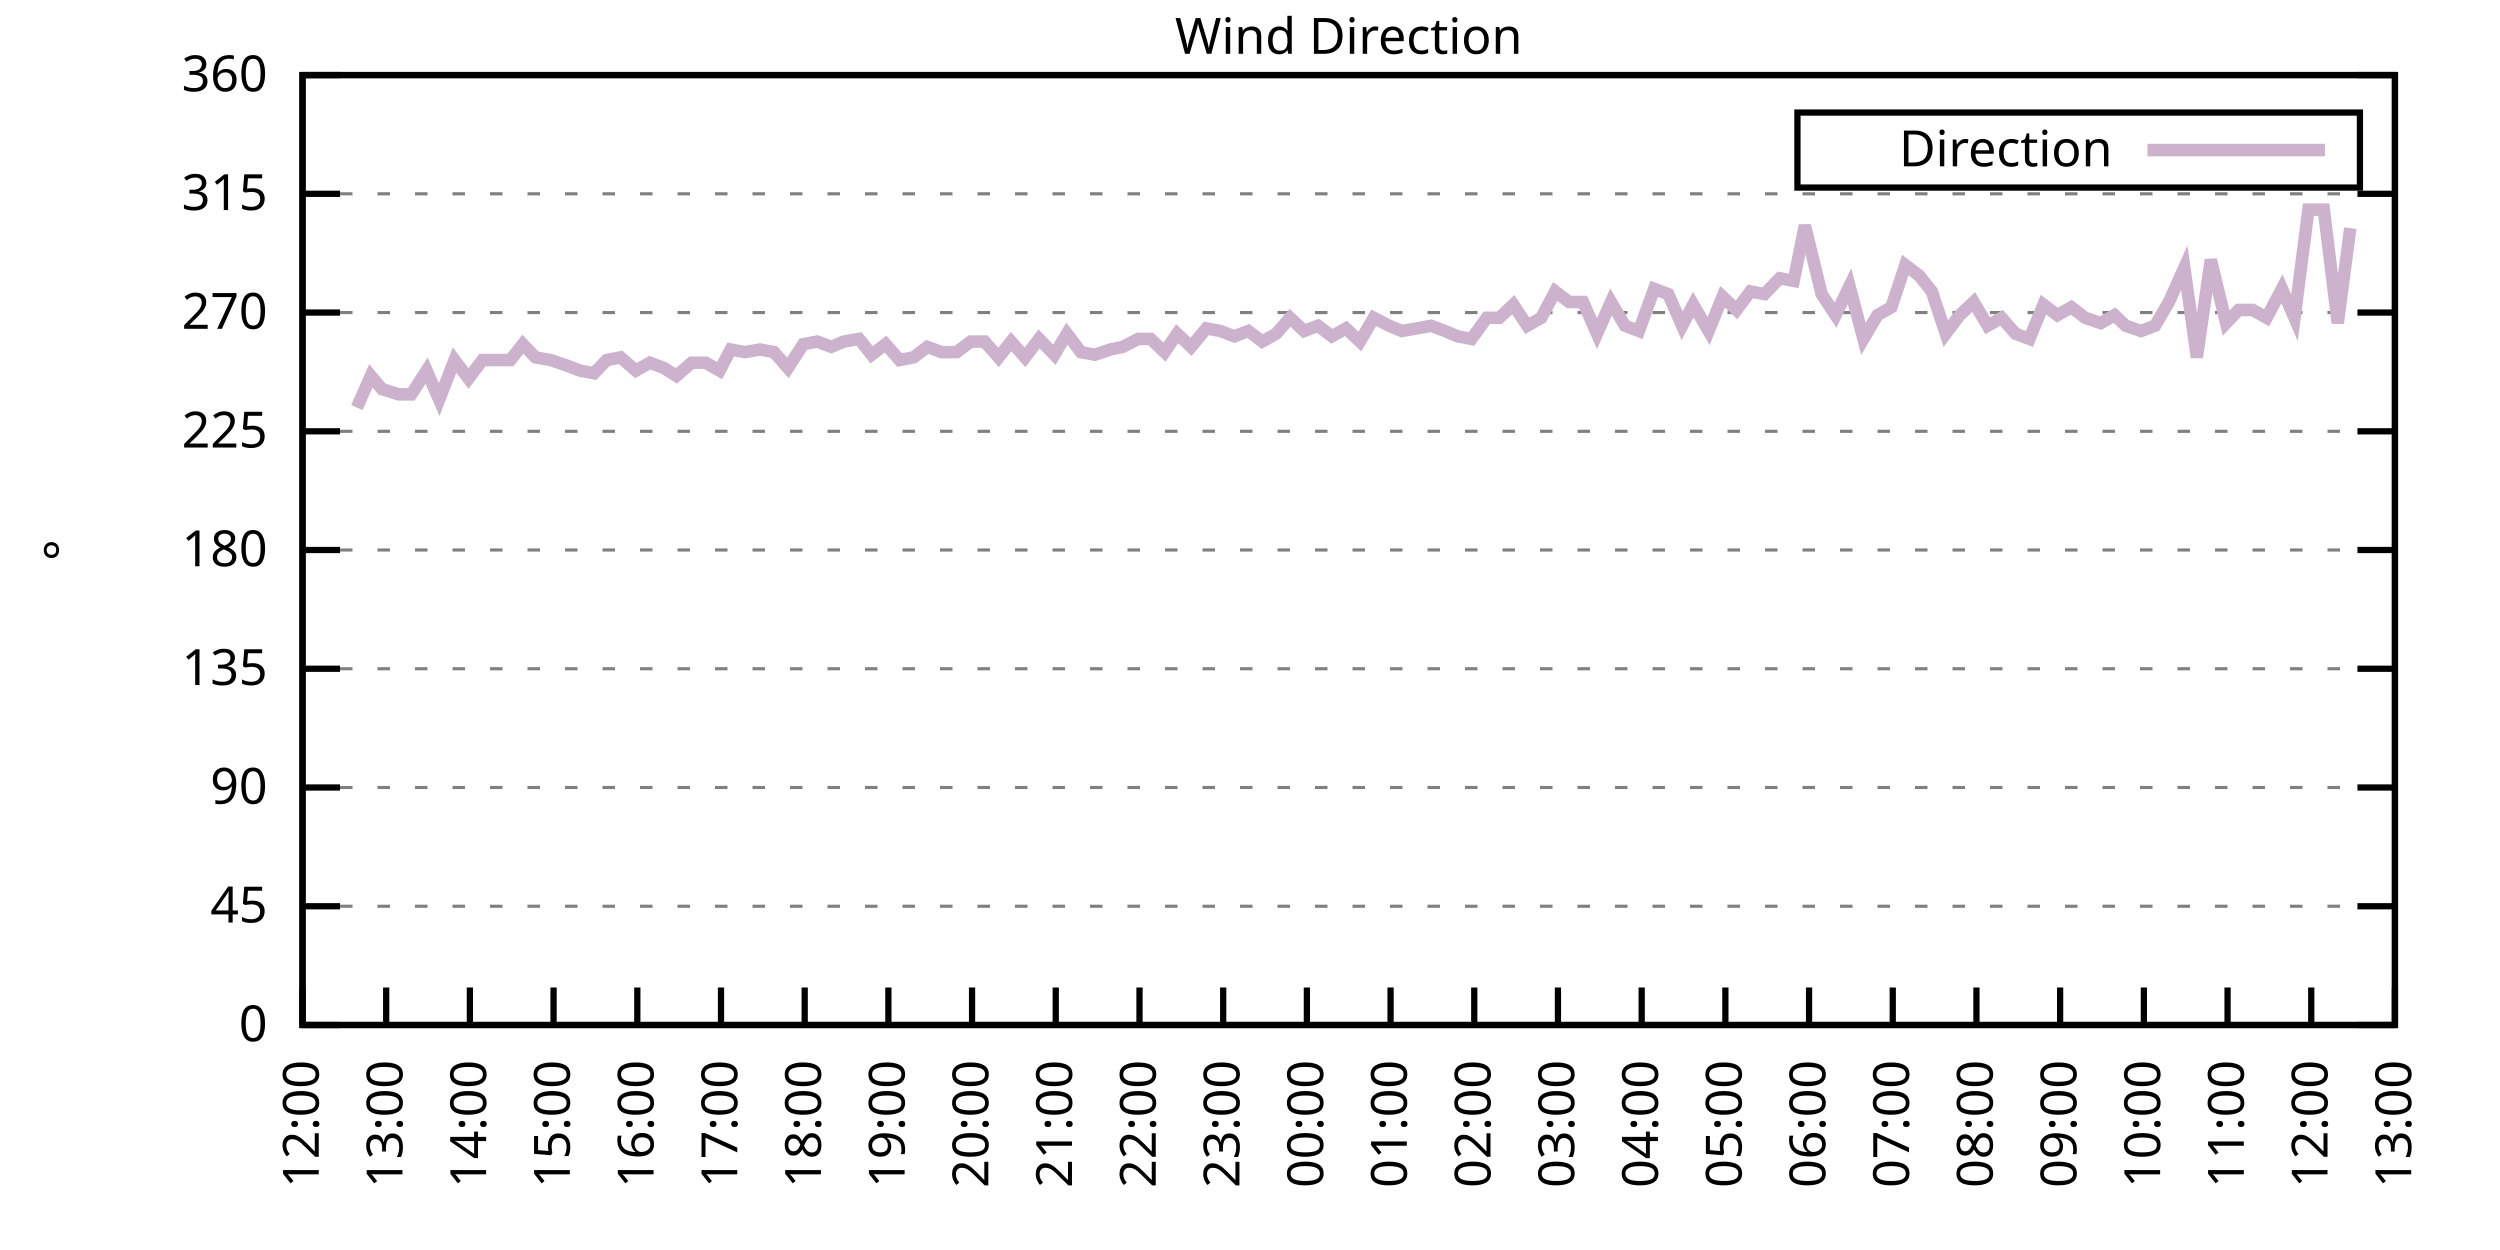
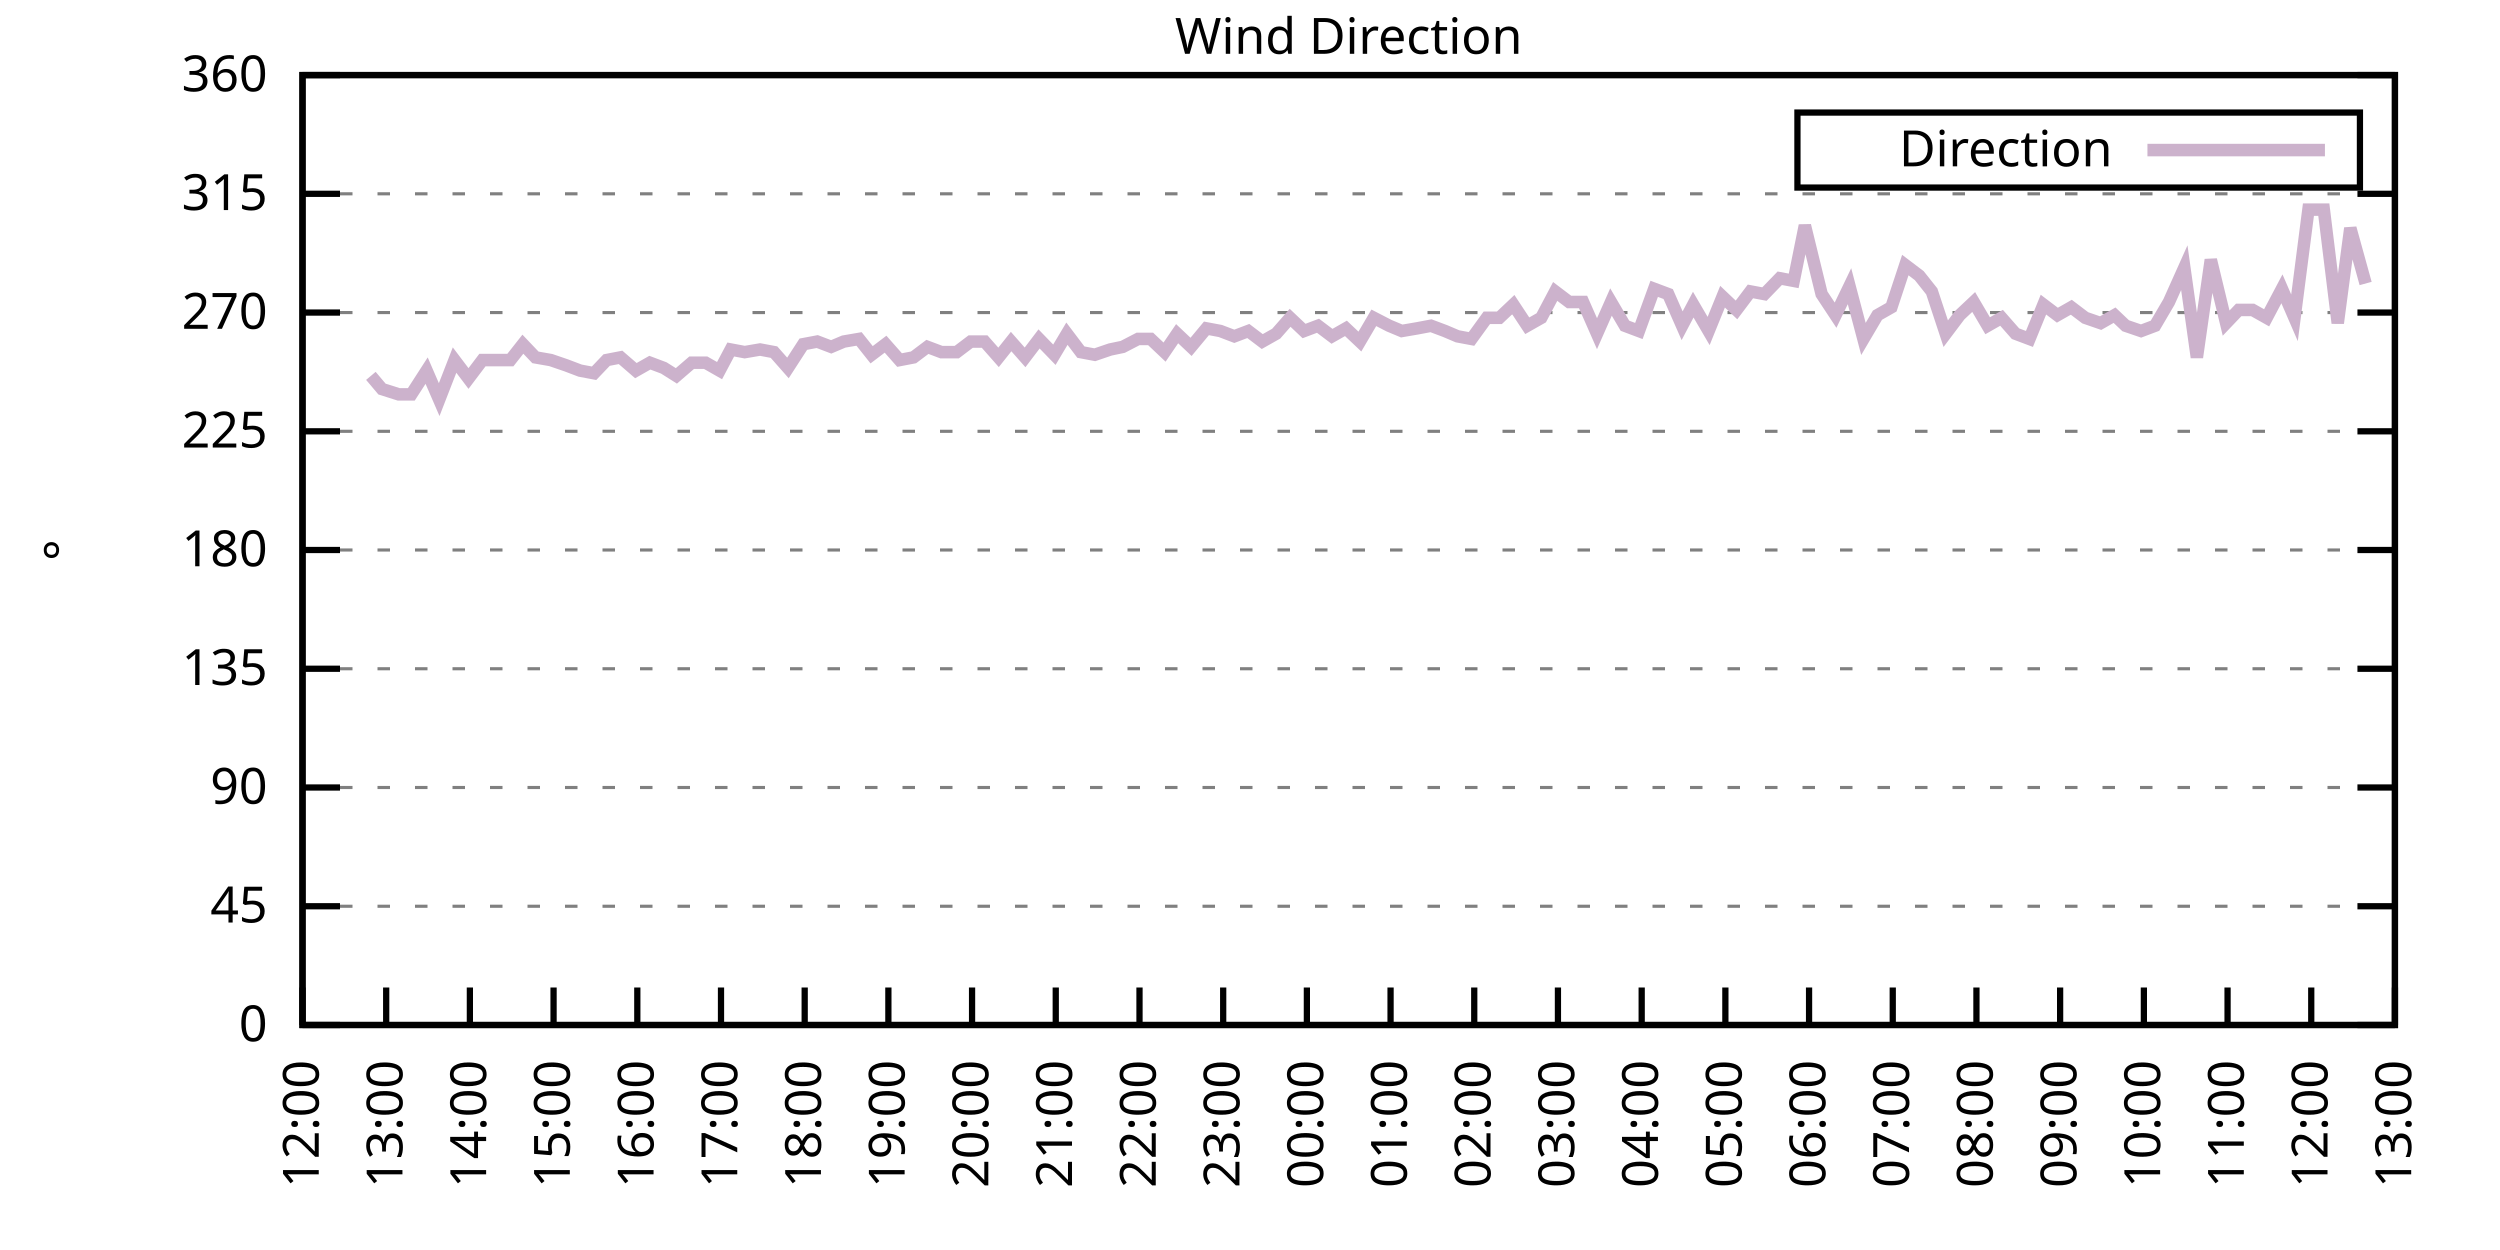
<svg xmlns="http://www.w3.org/2000/svg" xmlns:xlink="http://www.w3.org/1999/xlink" width="400" height="200" viewBox="0 0 400 200">
  <g id="gnuplot_canvas">
    <rect x="0" y="0" width="400" height="200" fill="none" />
    <defs>
      <circle id="gpDot" r="0.5" stroke-width="0.5" stroke="currentColor" />
      <path id="gpPt0" stroke-width="0.333" stroke="currentColor" d="M-1,0 h2 M0,-1 v2" />
      <path id="gpPt1" stroke-width="0.333" stroke="currentColor" d="M-1,-1 L1,1 M1,-1 L-1,1" />
      <path id="gpPt2" stroke-width="0.333" stroke="currentColor" d="M-1,0 L1,0 M0,-1 L0,1 M-1,-1 L1,1 M-1,1 L1,-1" />
      <rect id="gpPt3" stroke-width="0.333" stroke="currentColor" x="-1" y="-1" width="2" height="2" />
      <rect id="gpPt4" stroke-width="0.333" stroke="currentColor" fill="currentColor" x="-1" y="-1" width="2" height="2" />
      <circle id="gpPt5" stroke-width="0.333" stroke="currentColor" cx="0" cy="0" r="1" />
      <use xlink:href="#gpPt5" id="gpPt6" fill="currentColor" stroke="none" />
      <path id="gpPt7" stroke-width="0.333" stroke="currentColor" d="M0,-1.33 L-1.33,0.67 L1.33,0.67 z" />
      <use xlink:href="#gpPt7" id="gpPt8" fill="currentColor" stroke="none" />
      <use xlink:href="#gpPt7" id="gpPt9" stroke="currentColor" transform="rotate(180)" />
      <use xlink:href="#gpPt9" id="gpPt10" fill="currentColor" stroke="none" />
      <use xlink:href="#gpPt3" id="gpPt11" stroke="currentColor" transform="rotate(45)" />
      <use xlink:href="#gpPt11" id="gpPt12" fill="currentColor" stroke="none" />
      <path id="gpPt13" stroke-width="0.333" stroke="currentColor" d="M0,1.330 L1.265,0.411 L0.782,-1.067 L-0.782,-1.076 L-1.265,0.411 z" />
      <use xlink:href="#gpPt13" id="gpPt14" fill="currentColor" stroke="none" />
      <filter id="textbox" filterUnits="objectBoundingBox" x="0" y="0" height="1" width="1">
        <feFlood flood-color="white" flood-opacity="1" result="bgnd" />
        <feComposite in="SourceGraphic" in2="bgnd" operator="atop" />
      </filter>
      <filter id="greybox" filterUnits="objectBoundingBox" x="0" y="0" height="1" width="1">
        <feFlood flood-color="lightgrey" flood-opacity="1" result="grey" />
        <feComposite in="SourceGraphic" in2="grey" operator="atop" />
      </filter>
    </defs>
    <g fill="none" color="white" stroke="currentColor" stroke-width="1.00" stroke-linecap="butt" stroke-linejoin="miter">
</g>
    <g fill="none" color="black" stroke="currentColor" stroke-width="1.00" stroke-linecap="butt" stroke-linejoin="miter">
      <g stroke="none" shape-rendering="crispEdges">
        <polygon fill="rgb(255, 255, 255)" points="48.40,164.00 383.18,164.00 383.18,12.02 48.40,12.02 " />
      </g>
    </g>
    <g fill="none" color="black" stroke="currentColor" stroke-width="1.00" stroke-linecap="butt" stroke-linejoin="miter">
</g>
    <g fill="none" color="black" stroke="black" stroke-width="0.50" stroke-linecap="butt" stroke-linejoin="miter">
</g>
    <g fill="none" color="gray" stroke="currentColor" stroke-width="0.50" stroke-linecap="butt" stroke-linejoin="miter">
      <path stroke="gray" stroke-dasharray="2,4" class="gridline" d="M48.40,164.00 L383.19,164.00  " />
    </g>
    <g fill="none" color="gray" stroke="gray" stroke-width="1.00" stroke-linecap="butt" stroke-linejoin="miter">
</g>
    <g fill="none" color="black" stroke="currentColor" stroke-width="1.00" stroke-linecap="butt" stroke-linejoin="miter">
      <path stroke="black" d="M48.40,164.00 L54.40,164.00 M383.19,164.00 L377.19,164.00  " />
      <g transform="translate(42.80,166.60)" stroke="none" fill="black" font-family="Sans" font-size="8.00" text-anchor="end">
        <text>
          <tspan font-family="Sans"> 0</tspan>
        </text>
      </g>
    </g>
    <g fill="none" color="black" stroke="currentColor" stroke-width="1.00" stroke-linecap="butt" stroke-linejoin="miter">
</g>
    <g fill="none" color="black" stroke="black" stroke-width="0.50" stroke-linecap="butt" stroke-linejoin="miter">
</g>
    <g fill="none" color="gray" stroke="currentColor" stroke-width="0.50" stroke-linecap="butt" stroke-linejoin="miter">
      <path stroke="gray" stroke-dasharray="2,4" class="gridline" d="M48.40,145.00 L383.19,145.00  " />
    </g>
    <g fill="none" color="gray" stroke="gray" stroke-width="1.00" stroke-linecap="butt" stroke-linejoin="miter">
</g>
    <g fill="none" color="black" stroke="currentColor" stroke-width="1.00" stroke-linecap="butt" stroke-linejoin="miter">
      <path stroke="black" d="M48.40,145.00 L54.40,145.00 M383.19,145.00 L377.19,145.00  " />
      <g transform="translate(42.80,147.60)" stroke="none" fill="black" font-family="Sans" font-size="8.00" text-anchor="end">
        <text>
          <tspan font-family="Sans"> 45</tspan>
        </text>
      </g>
    </g>
    <g fill="none" color="black" stroke="currentColor" stroke-width="1.00" stroke-linecap="butt" stroke-linejoin="miter">
</g>
    <g fill="none" color="black" stroke="black" stroke-width="0.50" stroke-linecap="butt" stroke-linejoin="miter">
</g>
    <g fill="none" color="gray" stroke="currentColor" stroke-width="0.50" stroke-linecap="butt" stroke-linejoin="miter">
      <path stroke="gray" stroke-dasharray="2,4" class="gridline" d="M48.40,126.00 L383.19,126.00  " />
    </g>
    <g fill="none" color="gray" stroke="gray" stroke-width="1.00" stroke-linecap="butt" stroke-linejoin="miter">
</g>
    <g fill="none" color="black" stroke="currentColor" stroke-width="1.00" stroke-linecap="butt" stroke-linejoin="miter">
      <path stroke="black" d="M48.40,126.00 L54.40,126.00 M383.19,126.00 L377.19,126.00  " />
      <g transform="translate(42.80,128.60)" stroke="none" fill="black" font-family="Sans" font-size="8.00" text-anchor="end">
        <text>
          <tspan font-family="Sans"> 90</tspan>
        </text>
      </g>
    </g>
    <g fill="none" color="black" stroke="currentColor" stroke-width="1.00" stroke-linecap="butt" stroke-linejoin="miter">
</g>
    <g fill="none" color="black" stroke="black" stroke-width="0.50" stroke-linecap="butt" stroke-linejoin="miter">
</g>
    <g fill="none" color="gray" stroke="currentColor" stroke-width="0.50" stroke-linecap="butt" stroke-linejoin="miter">
      <path stroke="gray" stroke-dasharray="2,4" class="gridline" d="M48.40,107.00 L383.19,107.00  " />
    </g>
    <g fill="none" color="gray" stroke="gray" stroke-width="1.00" stroke-linecap="butt" stroke-linejoin="miter">
</g>
    <g fill="none" color="black" stroke="currentColor" stroke-width="1.00" stroke-linecap="butt" stroke-linejoin="miter">
      <path stroke="black" d="M48.40,107.00 L54.40,107.00 M383.19,107.00 L377.19,107.00  " />
      <g transform="translate(42.80,109.60)" stroke="none" fill="black" font-family="Sans" font-size="8.00" text-anchor="end">
        <text>
          <tspan font-family="Sans"> 135</tspan>
        </text>
      </g>
    </g>
    <g fill="none" color="black" stroke="currentColor" stroke-width="1.00" stroke-linecap="butt" stroke-linejoin="miter">
</g>
    <g fill="none" color="black" stroke="black" stroke-width="0.50" stroke-linecap="butt" stroke-linejoin="miter">
</g>
    <g fill="none" color="gray" stroke="currentColor" stroke-width="0.50" stroke-linecap="butt" stroke-linejoin="miter">
      <path stroke="gray" stroke-dasharray="2,4" class="gridline" d="M48.40,88.00 L383.19,88.00  " />
    </g>
    <g fill="none" color="gray" stroke="gray" stroke-width="1.00" stroke-linecap="butt" stroke-linejoin="miter">
</g>
    <g fill="none" color="black" stroke="currentColor" stroke-width="1.00" stroke-linecap="butt" stroke-linejoin="miter">
      <path stroke="black" d="M48.40,88.00 L54.40,88.00 M383.19,88.00 L377.19,88.00  " />
      <g transform="translate(42.80,90.60)" stroke="none" fill="black" font-family="Sans" font-size="8.00" text-anchor="end">
        <text>
          <tspan font-family="Sans"> 180</tspan>
        </text>
      </g>
    </g>
    <g fill="none" color="black" stroke="currentColor" stroke-width="1.00" stroke-linecap="butt" stroke-linejoin="miter">
</g>
    <g fill="none" color="black" stroke="black" stroke-width="0.50" stroke-linecap="butt" stroke-linejoin="miter">
</g>
    <g fill="none" color="gray" stroke="currentColor" stroke-width="0.50" stroke-linecap="butt" stroke-linejoin="miter">
      <path stroke="gray" stroke-dasharray="2,4" class="gridline" d="M48.40,69.01 L383.19,69.01  " />
    </g>
    <g fill="none" color="gray" stroke="gray" stroke-width="1.00" stroke-linecap="butt" stroke-linejoin="miter">
</g>
    <g fill="none" color="black" stroke="currentColor" stroke-width="1.00" stroke-linecap="butt" stroke-linejoin="miter">
      <path stroke="black" d="M48.40,69.01 L54.40,69.01 M383.19,69.01 L377.19,69.01  " />
      <g transform="translate(42.80,71.61)" stroke="none" fill="black" font-family="Sans" font-size="8.00" text-anchor="end">
        <text>
          <tspan font-family="Sans"> 225</tspan>
        </text>
      </g>
    </g>
    <g fill="none" color="black" stroke="currentColor" stroke-width="1.00" stroke-linecap="butt" stroke-linejoin="miter">
</g>
    <g fill="none" color="black" stroke="black" stroke-width="0.50" stroke-linecap="butt" stroke-linejoin="miter">
</g>
    <g fill="none" color="gray" stroke="currentColor" stroke-width="0.50" stroke-linecap="butt" stroke-linejoin="miter">
      <path stroke="gray" stroke-dasharray="2,4" class="gridline" d="M48.40,50.01 L383.19,50.01  " />
    </g>
    <g fill="none" color="gray" stroke="gray" stroke-width="1.00" stroke-linecap="butt" stroke-linejoin="miter">
</g>
    <g fill="none" color="black" stroke="currentColor" stroke-width="1.00" stroke-linecap="butt" stroke-linejoin="miter">
      <path stroke="black" d="M48.40,50.01 L54.40,50.01 M383.19,50.01 L377.19,50.01  " />
      <g transform="translate(42.80,52.61)" stroke="none" fill="black" font-family="Sans" font-size="8.00" text-anchor="end">
        <text>
          <tspan font-family="Sans"> 270</tspan>
        </text>
      </g>
    </g>
    <g fill="none" color="black" stroke="currentColor" stroke-width="1.00" stroke-linecap="butt" stroke-linejoin="miter">
</g>
    <g fill="none" color="black" stroke="black" stroke-width="0.50" stroke-linecap="butt" stroke-linejoin="miter">
</g>
    <g fill="none" color="gray" stroke="currentColor" stroke-width="0.50" stroke-linecap="butt" stroke-linejoin="miter">
      <path stroke="gray" stroke-dasharray="2,4" class="gridline" d="M48.40,31.01 L383.19,31.01  " />
    </g>
    <g fill="none" color="gray" stroke="gray" stroke-width="1.00" stroke-linecap="butt" stroke-linejoin="miter">
</g>
    <g fill="none" color="black" stroke="currentColor" stroke-width="1.00" stroke-linecap="butt" stroke-linejoin="miter">
      <path stroke="black" d="M48.40,31.01 L54.40,31.01 M383.19,31.01 L377.19,31.01  " />
      <g transform="translate(42.80,33.61)" stroke="none" fill="black" font-family="Sans" font-size="8.00" text-anchor="end">
        <text>
          <tspan font-family="Sans"> 315</tspan>
        </text>
      </g>
    </g>
    <g fill="none" color="black" stroke="currentColor" stroke-width="1.00" stroke-linecap="butt" stroke-linejoin="miter">
</g>
    <g fill="none" color="black" stroke="black" stroke-width="0.50" stroke-linecap="butt" stroke-linejoin="miter">
</g>
    <g fill="none" color="gray" stroke="currentColor" stroke-width="0.50" stroke-linecap="butt" stroke-linejoin="miter">
      <path stroke="gray" stroke-dasharray="2,4" class="gridline" d="M48.40,12.01 L383.19,12.01  " />
    </g>
    <g fill="none" color="gray" stroke="gray" stroke-width="1.00" stroke-linecap="butt" stroke-linejoin="miter">
</g>
    <g fill="none" color="black" stroke="currentColor" stroke-width="1.00" stroke-linecap="butt" stroke-linejoin="miter">
      <path stroke="black" d="M48.40,12.01 L54.40,12.01 M383.19,12.01 L377.19,12.01  " />
      <g transform="translate(42.80,14.61)" stroke="none" fill="black" font-family="Sans" font-size="8.00" text-anchor="end">
        <text>
          <tspan font-family="Sans"> 360</tspan>
        </text>
      </g>
    </g>
    <g fill="none" color="black" stroke="currentColor" stroke-width="1.00" stroke-linecap="butt" stroke-linejoin="miter">
      <path stroke="black" d="M48.40,164.00 L48.40,158.00  " />
      <g transform="translate(51.00,169.60) rotate(270.00)" stroke="none" fill="black" font-family="Sans" font-size="8.00" text-anchor="end">
        <text>
          <tspan font-family="Sans">12:00</tspan>
        </text>
      </g>
    </g>
    <g fill="none" color="black" stroke="currentColor" stroke-width="1.00" stroke-linecap="butt" stroke-linejoin="miter">
      <path stroke="black" d="M61.79,164.00 L61.79,158.00  " />
      <g transform="translate(64.39,169.60) rotate(270.00)" stroke="none" fill="black" font-family="Sans" font-size="8.00" text-anchor="end">
        <text>
          <tspan font-family="Sans">13:00</tspan>
        </text>
      </g>
    </g>
    <g fill="none" color="black" stroke="currentColor" stroke-width="1.00" stroke-linecap="butt" stroke-linejoin="miter">
      <path stroke="black" d="M75.18,164.00 L75.18,158.00  " />
      <g transform="translate(77.78,169.60) rotate(270.00)" stroke="none" fill="black" font-family="Sans" font-size="8.00" text-anchor="end">
        <text>
          <tspan font-family="Sans">14:00</tspan>
        </text>
      </g>
    </g>
    <g fill="none" color="black" stroke="currentColor" stroke-width="1.00" stroke-linecap="butt" stroke-linejoin="miter">
      <path stroke="black" d="M88.57,164.00 L88.57,158.00  " />
      <g transform="translate(91.17,169.60) rotate(270.00)" stroke="none" fill="black" font-family="Sans" font-size="8.00" text-anchor="end">
        <text>
          <tspan font-family="Sans">15:00</tspan>
        </text>
      </g>
    </g>
    <g fill="none" color="black" stroke="currentColor" stroke-width="1.00" stroke-linecap="butt" stroke-linejoin="miter">
      <path stroke="black" d="M101.97,164.00 L101.97,158.00  " />
      <g transform="translate(104.57,169.60) rotate(270.00)" stroke="none" fill="black" font-family="Sans" font-size="8.00" text-anchor="end">
        <text>
          <tspan font-family="Sans">16:00</tspan>
        </text>
      </g>
    </g>
    <g fill="none" color="black" stroke="currentColor" stroke-width="1.00" stroke-linecap="butt" stroke-linejoin="miter">
      <path stroke="black" d="M115.36,164.00 L115.36,158.00  " />
      <g transform="translate(117.96,169.60) rotate(270.00)" stroke="none" fill="black" font-family="Sans" font-size="8.00" text-anchor="end">
        <text>
          <tspan font-family="Sans">17:00</tspan>
        </text>
      </g>
    </g>
    <g fill="none" color="black" stroke="currentColor" stroke-width="1.00" stroke-linecap="butt" stroke-linejoin="miter">
      <path stroke="black" d="M128.75,164.00 L128.75,158.00  " />
      <g transform="translate(131.35,169.60) rotate(270.00)" stroke="none" fill="black" font-family="Sans" font-size="8.00" text-anchor="end">
        <text>
          <tspan font-family="Sans">18:00</tspan>
        </text>
      </g>
    </g>
    <g fill="none" color="black" stroke="currentColor" stroke-width="1.00" stroke-linecap="butt" stroke-linejoin="miter">
      <path stroke="black" d="M142.14,164.00 L142.14,158.00  " />
      <g transform="translate(144.74,169.60) rotate(270.00)" stroke="none" fill="black" font-family="Sans" font-size="8.00" text-anchor="end">
        <text>
          <tspan font-family="Sans">19:00</tspan>
        </text>
      </g>
    </g>
    <g fill="none" color="black" stroke="currentColor" stroke-width="1.00" stroke-linecap="butt" stroke-linejoin="miter">
      <path stroke="black" d="M155.53,164.00 L155.53,158.00  " />
      <g transform="translate(158.13,169.60) rotate(270.00)" stroke="none" fill="black" font-family="Sans" font-size="8.00" text-anchor="end">
        <text>
          <tspan font-family="Sans">20:00</tspan>
        </text>
      </g>
    </g>
    <g fill="none" color="black" stroke="currentColor" stroke-width="1.00" stroke-linecap="butt" stroke-linejoin="miter">
      <path stroke="black" d="M168.92,164.00 L168.92,158.00  " />
      <g transform="translate(171.52,169.60) rotate(270.00)" stroke="none" fill="black" font-family="Sans" font-size="8.00" text-anchor="end">
        <text>
          <tspan font-family="Sans">21:00</tspan>
        </text>
      </g>
    </g>
    <g fill="none" color="black" stroke="currentColor" stroke-width="1.00" stroke-linecap="butt" stroke-linejoin="miter">
      <path stroke="black" d="M182.32,164.00 L182.32,158.00  " />
      <g transform="translate(184.92,169.60) rotate(270.00)" stroke="none" fill="black" font-family="Sans" font-size="8.00" text-anchor="end">
        <text>
          <tspan font-family="Sans">22:00</tspan>
        </text>
      </g>
    </g>
    <g fill="none" color="black" stroke="currentColor" stroke-width="1.00" stroke-linecap="butt" stroke-linejoin="miter">
      <path stroke="black" d="M195.71,164.00 L195.71,158.00  " />
      <g transform="translate(198.31,169.60) rotate(270.00)" stroke="none" fill="black" font-family="Sans" font-size="8.00" text-anchor="end">
        <text>
          <tspan font-family="Sans">23:00</tspan>
        </text>
      </g>
    </g>
    <g fill="none" color="black" stroke="currentColor" stroke-width="1.00" stroke-linecap="butt" stroke-linejoin="miter">
      <path stroke="black" d="M209.10,164.00 L209.10,158.00  " />
      <g transform="translate(211.70,169.60) rotate(270.00)" stroke="none" fill="black" font-family="Sans" font-size="8.00" text-anchor="end">
        <text>
          <tspan font-family="Sans">00:00</tspan>
        </text>
      </g>
    </g>
    <g fill="none" color="black" stroke="currentColor" stroke-width="1.00" stroke-linecap="butt" stroke-linejoin="miter">
      <path stroke="black" d="M222.49,164.00 L222.49,158.00  " />
      <g transform="translate(225.09,169.60) rotate(270.00)" stroke="none" fill="black" font-family="Sans" font-size="8.00" text-anchor="end">
        <text>
          <tspan font-family="Sans">01:00</tspan>
        </text>
      </g>
    </g>
    <g fill="none" color="black" stroke="currentColor" stroke-width="1.00" stroke-linecap="butt" stroke-linejoin="miter">
      <path stroke="black" d="M235.88,164.00 L235.88,158.00  " />
      <g transform="translate(238.48,169.60) rotate(270.00)" stroke="none" fill="black" font-family="Sans" font-size="8.00" text-anchor="end">
        <text>
          <tspan font-family="Sans">02:00</tspan>
        </text>
      </g>
    </g>
    <g fill="none" color="black" stroke="currentColor" stroke-width="1.00" stroke-linecap="butt" stroke-linejoin="miter">
      <path stroke="black" d="M249.27,164.00 L249.27,158.00  " />
      <g transform="translate(251.87,169.60) rotate(270.00)" stroke="none" fill="black" font-family="Sans" font-size="8.00" text-anchor="end">
        <text>
          <tspan font-family="Sans">03:00</tspan>
        </text>
      </g>
    </g>
    <g fill="none" color="black" stroke="currentColor" stroke-width="1.00" stroke-linecap="butt" stroke-linejoin="miter">
      <path stroke="black" d="M262.67,164.00 L262.67,158.00  " />
      <g transform="translate(265.27,169.60) rotate(270.00)" stroke="none" fill="black" font-family="Sans" font-size="8.00" text-anchor="end">
        <text>
          <tspan font-family="Sans">04:00</tspan>
        </text>
      </g>
    </g>
    <g fill="none" color="black" stroke="currentColor" stroke-width="1.00" stroke-linecap="butt" stroke-linejoin="miter">
      <path stroke="black" d="M276.06,164.00 L276.06,158.00  " />
      <g transform="translate(278.66,169.60) rotate(270.00)" stroke="none" fill="black" font-family="Sans" font-size="8.00" text-anchor="end">
        <text>
          <tspan font-family="Sans">05:00</tspan>
        </text>
      </g>
    </g>
    <g fill="none" color="black" stroke="currentColor" stroke-width="1.00" stroke-linecap="butt" stroke-linejoin="miter">
      <path stroke="black" d="M289.45,164.00 L289.45,158.00  " />
      <g transform="translate(292.05,169.60) rotate(270.00)" stroke="none" fill="black" font-family="Sans" font-size="8.00" text-anchor="end">
        <text>
          <tspan font-family="Sans">06:00</tspan>
        </text>
      </g>
    </g>
    <g fill="none" color="black" stroke="currentColor" stroke-width="1.00" stroke-linecap="butt" stroke-linejoin="miter">
      <path stroke="black" d="M302.84,164.00 L302.84,158.00  " />
      <g transform="translate(305.44,169.60) rotate(270.00)" stroke="none" fill="black" font-family="Sans" font-size="8.00" text-anchor="end">
        <text>
          <tspan font-family="Sans">07:00</tspan>
        </text>
      </g>
    </g>
    <g fill="none" color="black" stroke="currentColor" stroke-width="1.00" stroke-linecap="butt" stroke-linejoin="miter">
      <path stroke="black" d="M316.23,164.00 L316.23,158.00  " />
      <g transform="translate(318.83,169.60) rotate(270.00)" stroke="none" fill="black" font-family="Sans" font-size="8.00" text-anchor="end">
        <text>
          <tspan font-family="Sans">08:00</tspan>
        </text>
      </g>
    </g>
    <g fill="none" color="black" stroke="currentColor" stroke-width="1.00" stroke-linecap="butt" stroke-linejoin="miter">
      <path stroke="black" d="M329.62,164.00 L329.62,158.00  " />
      <g transform="translate(332.22,169.60) rotate(270.00)" stroke="none" fill="black" font-family="Sans" font-size="8.00" text-anchor="end">
        <text>
          <tspan font-family="Sans">09:00</tspan>
        </text>
      </g>
    </g>
    <g fill="none" color="black" stroke="currentColor" stroke-width="1.00" stroke-linecap="butt" stroke-linejoin="miter">
      <path stroke="black" d="M343.02,164.00 L343.02,158.00  " />
      <g transform="translate(345.62,169.60) rotate(270.00)" stroke="none" fill="black" font-family="Sans" font-size="8.00" text-anchor="end">
        <text>
          <tspan font-family="Sans">10:00</tspan>
        </text>
      </g>
    </g>
    <g fill="none" color="black" stroke="currentColor" stroke-width="1.00" stroke-linecap="butt" stroke-linejoin="miter">
      <path stroke="black" d="M356.41,164.00 L356.41,158.00  " />
      <g transform="translate(359.01,169.60) rotate(270.00)" stroke="none" fill="black" font-family="Sans" font-size="8.00" text-anchor="end">
        <text>
          <tspan font-family="Sans">11:00</tspan>
        </text>
      </g>
    </g>
    <g fill="none" color="black" stroke="currentColor" stroke-width="1.00" stroke-linecap="butt" stroke-linejoin="miter">
      <path stroke="black" d="M369.80,164.00 L369.80,158.00  " />
      <g transform="translate(372.40,169.60) rotate(270.00)" stroke="none" fill="black" font-family="Sans" font-size="8.00" text-anchor="end">
        <text>
          <tspan font-family="Sans">12:00</tspan>
        </text>
      </g>
    </g>
    <g fill="none" color="black" stroke="currentColor" stroke-width="1.00" stroke-linecap="butt" stroke-linejoin="miter">
      <path stroke="black" d="M383.19,164.00 L383.19,158.00  " />
      <g transform="translate(385.79,169.60) rotate(270.00)" stroke="none" fill="black" font-family="Sans" font-size="8.00" text-anchor="end">
        <text>
          <tspan font-family="Sans">13:00</tspan>
        </text>
      </g>
    </g>
    <g fill="none" color="black" stroke="currentColor" stroke-width="1.00" stroke-linecap="butt" stroke-linejoin="miter">
</g>
    <g fill="none" color="black" stroke="currentColor" stroke-width="1.00" stroke-linecap="butt" stroke-linejoin="miter">
      <path stroke="black" d="M48.40,12.01 L48.40,164.00 L383.19,164.00 L383.19,12.01 L48.40,12.01 Z  " />
    </g>
    <g fill="none" color="black" stroke="currentColor" stroke-width="1.00" stroke-linecap="butt" stroke-linejoin="miter">
</g>
    <g fill="none" color="black" stroke="currentColor" stroke-width="1.00" stroke-linecap="butt" stroke-linejoin="miter">
      <path stroke="black" d="M287.59,30.01 L287.59,18.01 L377.59,18.01 L377.59,30.01 L287.59,30.01 Z  " />
    </g>
    <g id="Wind_direction_plot_1">
      <g fill="none" color="white" stroke="black" stroke-width="2.00" stroke-linecap="butt" stroke-linejoin="miter">
</g>
      <g fill="none" color="black" stroke="currentColor" stroke-width="2.00" stroke-linecap="butt" stroke-linejoin="miter">
        <g transform="translate(337.99,26.61)" stroke="none" fill="black" font-family="Sans" font-size="8.00" text-anchor="end">
          <text>
            <tspan font-family="Sans">Direction</tspan>
          </text>
        </g>
      </g>
      <g fill="none" color="black" stroke="currentColor" stroke-width="2.00" stroke-linecap="butt" stroke-linejoin="miter">
-         <path stroke="rgb(204, 178, 204)" d="M343.59,24.01 L371.99,24.01 M57.10,65.21 L59.34,60.14 L61.12,62.25 L63.80,63.10 L65.81,63.10 L68.26,59.30   L70.27,63.94 L72.73,57.61 L74.96,60.56 L77.19,57.61 L79.42,57.61 L81.66,57.61 L83.66,55.07 L85.67,57.18   L88.13,57.61 L90.58,58.45 L92.82,59.30 L95.05,59.72 L97.06,57.61 L99.29,57.18 L101.74,59.30 L103.98,58.03   L106.21,58.87 L108.22,60.14 L110.67,58.03 L112.90,58.03 L115.13,59.30 L116.92,55.92 L119.15,56.34 L121.61,55.92   L123.84,56.34 L126.07,58.87 L128.53,55.07 L130.76,54.65 L132.99,55.50 L135.00,54.65 L137.45,54.23 L139.46,56.76   L141.69,55.07 L143.93,57.61 L146.16,57.18 L148.39,55.50 L150.62,56.34 L153.08,56.34 L155.31,54.65 L157.54,54.65   L159.77,57.18 L161.78,54.65 L164.01,57.18 L166.25,54.23 L168.70,56.76 L170.71,53.39 L172.94,56.34 L175.17,56.76   L177.63,55.92 L179.64,55.50 L182.09,54.23 L184.10,54.23 L186.33,56.34 L188.34,53.39 L190.57,55.50 L193.03,52.54   L195.26,52.96 L197.49,53.81 L199.73,52.96 L201.96,54.65 L204.19,53.39 L206.42,50.85 L208.65,52.96 L210.88,52.12   L213.12,53.81 L215.35,52.54 L217.58,54.65 L219.81,50.85 L222.27,52.12 L224.28,52.96 L226.73,52.54 L228.96,52.12   L231.20,52.96 L233.20,53.81 L235.44,54.23 L237.89,50.85 L239.90,50.85 L242.13,48.74 L244.36,52.12 L246.60,50.85   L248.83,46.63 L251.06,48.32 L253.29,48.32 L255.52,53.39 L257.76,48.32 L259.99,52.12 L262.22,52.96 L264.67,46.21   L266.91,47.05 L269.14,52.12 L270.92,48.74 L273.38,52.96 L275.61,47.47 L277.84,49.59 L280.07,46.63 L282.31,47.05   L284.76,44.52 L286.99,44.94 L288.78,36.08 L291.46,47.05 L293.69,50.43 L295.92,45.79 L298.15,54.23 L300.39,50.43   L302.62,49.16 L304.85,42.41 L307.08,44.10 L309.09,46.63 L311.32,53.39 L313.55,50.43 L315.79,48.32 L318.02,52.12   L320.25,50.85 L322.48,53.39 L324.71,54.23 L326.95,48.74 L329.18,50.43 L331.41,49.16 L333.64,50.85 L336.10,51.70   L338.33,50.43 L340.11,52.12 L342.57,52.96 L344.80,52.12 L347.03,48.32 L349.49,42.83 L351.50,57.18 L353.73,41.56   L356.18,51.70 L358.19,49.59 L360.42,49.59 L362.66,50.85 L365.11,46.21 L367.12,50.85 L369.35,33.54 L371.81,33.54   L374.04,51.70 L376.05,36.50  " />
+         <path stroke="rgb(204, 178, 204)" d="M343.59,24.01 L371.99,24.01 M59.34,60.14 L61.12,62.25 L63.80,63.10 L65.81,63.10 L68.26,59.30 L70.27,63.94   L72.73,57.61 L74.96,60.56 L77.19,57.61 L79.42,57.61 L81.66,57.61 L83.66,55.07 L85.67,57.18 L88.13,57.61   L90.58,58.45 L92.82,59.30 L95.05,59.72 L97.06,57.61 L99.29,57.18 L101.74,59.30 L103.98,58.03 L106.21,58.87   L108.22,60.14 L110.67,58.03 L112.90,58.03 L115.13,59.30 L116.92,55.92 L119.15,56.34 L121.61,55.92 L123.84,56.34   L126.07,58.87 L128.53,55.07 L130.76,54.65 L132.99,55.50 L135.00,54.65 L137.45,54.23 L139.46,56.76 L141.69,55.07   L143.93,57.61 L146.16,57.18 L148.39,55.50 L150.62,56.34 L153.08,56.34 L155.31,54.65 L157.54,54.65 L159.77,57.18   L161.78,54.65 L164.01,57.18 L166.25,54.23 L168.70,56.76 L170.71,53.39 L172.94,56.34 L175.17,56.76 L177.63,55.92   L179.64,55.50 L182.09,54.23 L184.10,54.23 L186.33,56.34 L188.34,53.39 L190.57,55.50 L193.03,52.54 L195.26,52.96   L197.49,53.81 L199.73,52.96 L201.96,54.65 L204.19,53.39 L206.42,50.85 L208.65,52.96 L210.88,52.12 L213.12,53.81   L215.35,52.54 L217.58,54.65 L219.81,50.85 L222.27,52.12 L224.28,52.96 L226.73,52.54 L228.96,52.12 L231.20,52.96   L233.20,53.81 L235.44,54.23 L237.89,50.85 L239.90,50.85 L242.13,48.74 L244.36,52.12 L246.60,50.85 L248.83,46.63   L251.06,48.32 L253.29,48.32 L255.52,53.39 L257.76,48.32 L259.99,52.12 L262.22,52.96 L264.67,46.21 L266.91,47.05   L269.14,52.12 L270.92,48.74 L273.38,52.96 L275.61,47.47 L277.84,49.59 L280.07,46.63 L282.31,47.05 L284.76,44.52   L286.99,44.94 L288.78,36.08 L291.46,47.05 L293.69,50.43 L295.92,45.79 L298.15,54.23 L300.39,50.43 L302.62,49.16   L304.85,42.41 L307.08,44.10 L309.09,46.63 L311.32,53.39 L313.55,50.43 L315.79,48.32 L318.02,52.12 L320.25,50.85   L322.48,53.39 L324.71,54.23 L326.95,48.74 L329.18,50.43 L331.41,49.16 L333.64,50.85 L336.10,51.70 L338.33,50.43   L340.11,52.12 L342.57,52.96 L344.80,52.12 L347.03,48.32 L349.49,42.83 L351.50,57.18 L353.73,41.56 L356.18,51.70   L358.19,49.59 L360.42,49.59 L362.66,50.85 L365.11,46.21 L367.12,50.85 L369.35,33.54 L371.81,33.54 L374.04,51.70   L376.05,36.50 L378.50,45.36  " />
      </g>
    </g>
    <g fill="none" color="black" stroke="currentColor" stroke-width="2.00" stroke-linecap="butt" stroke-linejoin="miter">
</g>
    <g fill="none" color="black" stroke="black" stroke-width="1.00" stroke-linecap="butt" stroke-linejoin="miter">
</g>
    <g fill="none" color="black" stroke="currentColor" stroke-width="1.00" stroke-linecap="butt" stroke-linejoin="miter">
      <path stroke="black" d="M48.40,12.01 L48.40,164.00 L383.19,164.00 L383.19,12.01 L48.40,12.01 Z  " />
      <g transform="translate(12.80,88.01) rotate(270.00)" stroke="none" fill="black" font-family="Sans" font-size="8.00" text-anchor="middle">
        <text>
          <tspan font-family="Sans">°</tspan>
        </text>
      </g>
    </g>
    <g fill="none" color="black" stroke="currentColor" stroke-width="1.00" stroke-linecap="butt" stroke-linejoin="miter">
</g>
    <g fill="none" color="black" stroke="currentColor" stroke-width="1.00" stroke-linecap="butt" stroke-linejoin="miter">
      <g transform="translate(215.79,8.61)" stroke="none" fill="black" font-family="Sans" font-size="8.00" text-anchor="middle">
        <text>
          <tspan font-family="Sans">Wind Direction</tspan>
        </text>
      </g>
    </g>
    <g fill="none" color="black" stroke="currentColor" stroke-width="1.00" stroke-linecap="butt" stroke-linejoin="miter">
</g>
  </g>
</svg>
